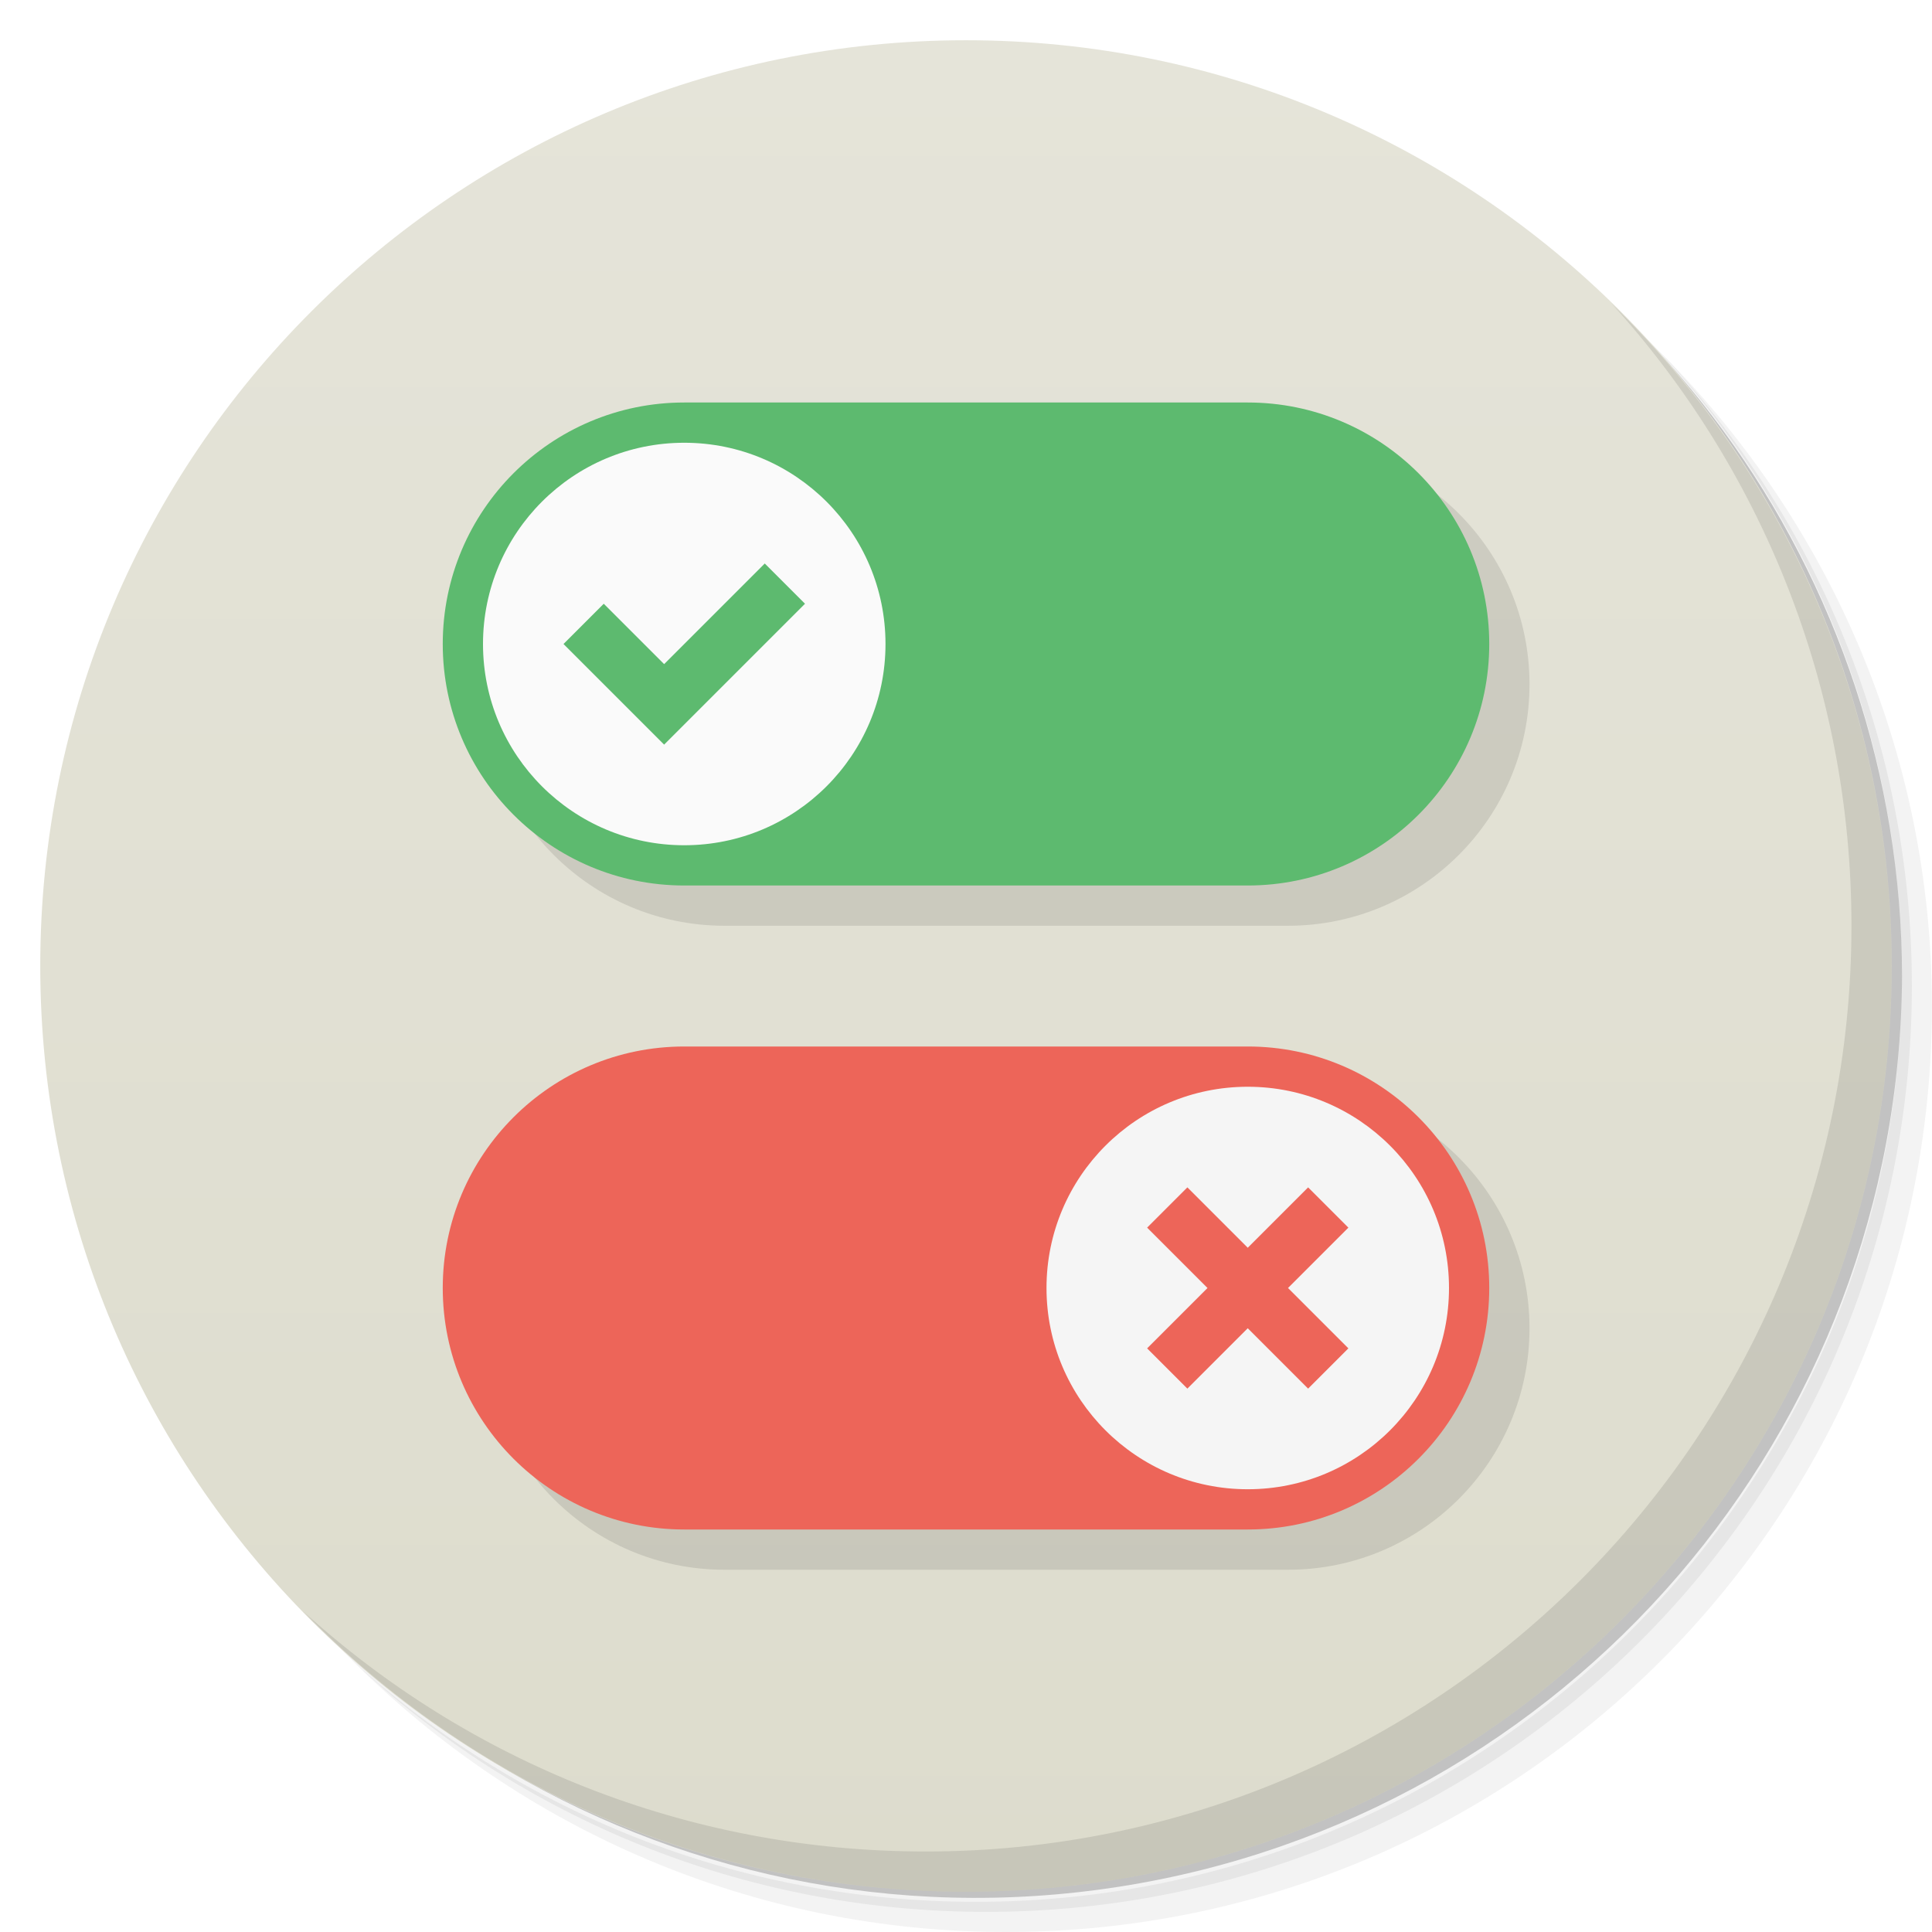
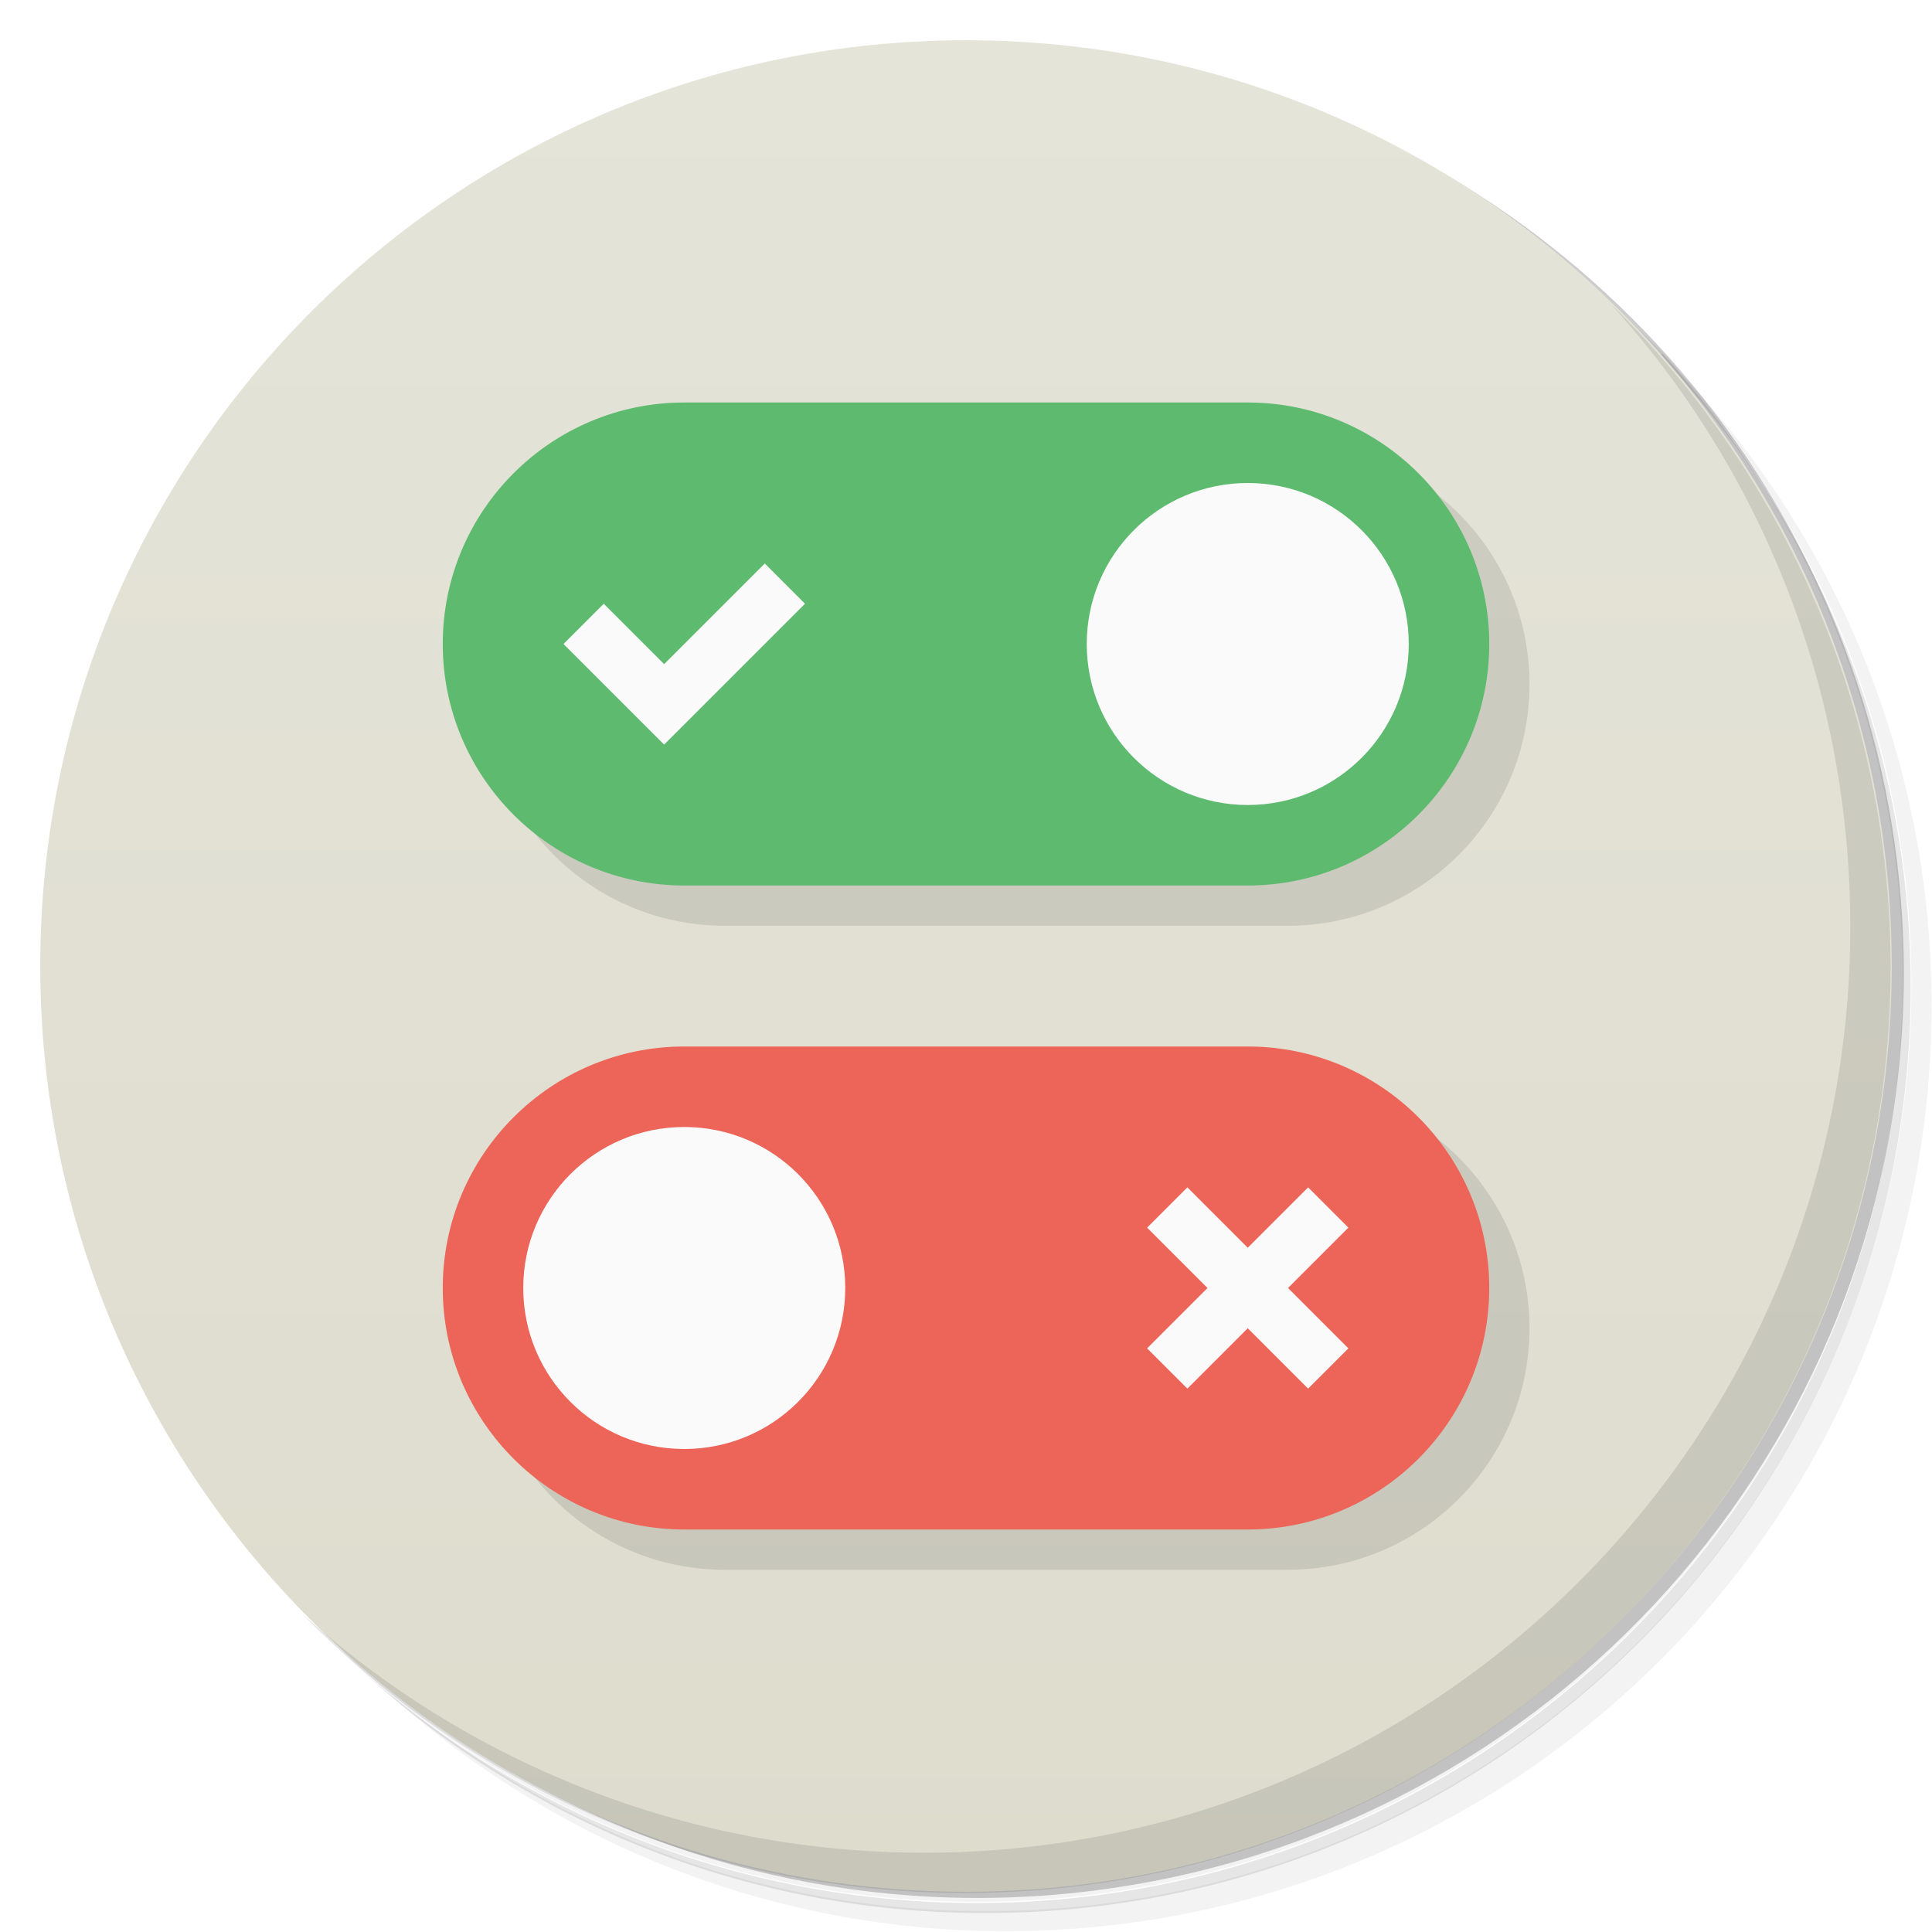
<svg xmlns="http://www.w3.org/2000/svg" version="1.1" viewBox="0 0 48 48">
  <defs>
    <linearGradient id="linearGradient3764" x1="1" x2="47" gradientTransform="matrix(0 -1 1 0 -1.5e-6 48)" gradientUnits="userSpaceOnUse">
      <stop style="stop-color:#dddccd" offset="0" />
      <stop style="stop-color:#e5e4d9" offset="1" />
    </linearGradient>
  </defs>
-   <path d="m36.31 5c5.859 4.062 9.688 10.831 9.688 18.5 0 12.426-10.07 22.5-22.5 22.5-7.669 0-14.438-3.828-18.5-9.688 1.037 1.822 2.306 3.499 3.781 4.969 4.085 3.712 9.514 5.969 15.469 5.969 12.703 0 23-10.298 23-23 0-5.954-2.256-11.384-5.969-15.469-1.469-1.475-3.147-2.744-4.969-3.781zm4.969 3.781c3.854 4.113 6.219 9.637 6.219 15.719 0 12.703-10.297 23-23 23-6.081 0-11.606-2.364-15.719-6.219 4.16 4.144 9.883 6.719 16.219 6.719 12.703 0 23-10.298 23-23 0-6.335-2.575-12.06-6.719-16.219z" style="opacity:.05" />
-   <path d="m41.28 8.781c3.712 4.085 5.969 9.514 5.969 15.469 0 12.703-10.297 23-23 23-5.954 0-11.384-2.256-15.469-5.969 4.113 3.854 9.637 6.219 15.719 6.219 12.703 0 23-10.298 23-23 0-6.081-2.364-11.606-6.219-15.719z" style="opacity:.1" />
-   <path d="m31.25 2.375c8.615 3.154 14.75 11.417 14.75 21.13 0 12.426-10.07 22.5-22.5 22.5-9.708 0-17.971-6.135-21.12-14.75a23 23 0 0 0 44.875-7 23 23 0 0 0-16-21.875z" style="opacity:.2" />
-   <path d="m24 1c12.703 0 23 10.297 23 23s-10.297 23-23 23-23-10.297-23-23 10.297-23 23-23z" style="fill:url(#linearGradient3764)" />
-   <path d="m18 11c-3.312 0-6 2.687-6 6 0 3.312 2.687 6 6 6h14c3.312 0 6-2.687 6-6 0-3.312-2.687-6-6-6zm0 16c-3.313 0-6 2.688-6 6 0 3.313 2.688 6 6 6h14c3.313 0 6-2.688 6-6 0-3.313-2.688-6-6-6z" style="opacity:.1" />
-   <path d="m17 10c-3.312 0-6 2.687-6 6 0 3.312 2.687 6 6 6h14c3.312 0 6-2.687 6-6 0-3.312-2.687-6-6-6z" style="fill:#5dba6f" />
-   <path d="m22 16c0 2.762-2.238 5-5 5s-5-2.238-5-5 2.238-5 5-5 5 2.238 5 5" style="fill:#fafafa" />
-   <path d="m17 26c-3.313 0-6 2.688-6 6 0 3.313 2.688 6 6 6h14c3.313 0 6-2.688 6-6 0-3.313-2.688-6-6-6z" style="fill:#ed6559" />
-   <path d="m26 32c0 2.762 2.238 5 5 5s5-2.238 5-5-2.238-5-5-5-5 2.238-5 5" style="fill:#f5f5f5" />
-   <path d="m40.03 7.531c3.712 4.084 5.969 9.514 5.969 15.469 0 12.703-10.297 23-23 23-5.954 0-11.384-2.256-15.469-5.969 4.178 4.291 10.01 6.969 16.469 6.969 12.703 0 23-10.298 23-23 0-6.462-2.677-12.291-6.969-16.469z" style="opacity:.1" />
-   <path d="m19 14-2.5 2.5-1.5-1.5-1 1 2.5 2.5 3.5-3.5z" style="fill:#5dba6f" />
-   <path d="m29.5 29.5-1 1 1.5 1.5-1.5 1.5 1 1 1.5-1.5 1.5 1.5 1-1-1.5-1.5 1.5-1.5-1-1-1.5 1.5z" style="fill:#ed6559" />
+   <path d="m36.3 5c5.86 4.06 9.69 10.8 9.69 18.5 0 12.4-10.1 22.5-22.5 22.5-7.67 0-14.4-3.83-18.5-9.69 1.04 1.82 2.31 3.5 3.78 4.97 4.08 3.71 9.51 5.97 15.5 5.97 12.7 0 23-10.3 23-23 0-5.95-2.26-11.4-5.97-15.5-1.47-1.48-3.15-2.74-4.97-3.78zm4.97 3.78c3.85 4.11 6.22 9.64 6.22 15.7 0 12.7-10.3 23-23 23-6.08 0-11.6-2.36-15.7-6.22 4.16 4.14 9.88 6.72 16.2 6.72 12.7 0 23-10.3 23-23 0-6.34-2.58-12.1-6.72-16.2z" style="opacity:.05" />
+   <path d="m41.3 8.78c3.71 4.08 5.97 9.51 5.97 15.5 0 12.7-10.3 23-23 23-5.95 0-11.4-2.26-15.5-5.97 4.11 3.85 9.64 6.22 15.7 6.22 12.7 0 23-10.3 23-23 0-6.08-2.36-11.6-6.22-15.7z" style="opacity:.1" />
+   <path d="m31.2 2.38c8.62 3.15 14.8 11.4 14.8 21.1 0 12.4-10.1 22.5-22.5 22.5-9.71 0-18-6.14-21.1-14.8a23 23 0 0 0 44.9-7 23 23 0 0 0-16-21.9z" style="opacity:.2" />
+   <path d="m24 1c12.7 0 23 10.3 23 23s-10.3 23-23 23-23-10.3-23-23 10.3-23 23-23z" style="fill:url(#linearGradient3764)" />
+   <path d="m12 17c0 3.31 2.69 6 6 6h14c3.31 0 6-2.69 6-6 0-3.31-2.69-6-6-6zm0 16c0 3.31 2.69 6 6 6h14c3.31 0 6-2.69 6-6 0-3.31-2.69-6-6-6z" style="opacity:.1" />
+   <path d="m17 10c-3.31 0-6 2.69-6 6 0 3.31 2.69 6 6 6h14c3.31 0 6-2.69 6-6 0-3.31-2.69-6-6-6z" style="fill:#5dba6f" />
+   <path d="m17 26c-3.31 0-6 2.69-6 6 0 3.31 2.69 6 6 6h14c3.31 0 6-2.69 6-6 0-3.31-2.69-6-6-6z" style="fill:#ed6559" />
+   <path d="m40 7.53c3.71 4.08 5.97 9.51 5.97 15.5 0 12.7-10.3 23-23 23-5.95 0-11.4-2.26-15.5-5.97 4.18 4.29 10 6.97 16.5 6.97 12.7 0 23-10.3 23-23 0-6.46-2.68-12.3-6.97-16.5z" style="opacity:.1" />
+   <path d="m31 12c-2.21 0-4 1.79-4 4s1.79 4 4 4 4-1.79 4-4-1.79-4-4-4zm-12 2-2.5 2.5-1.5-1.5-1 1 2.5 2.5 3.5-3.5zm-2 14c-2.21 0-4 1.79-4 4s1.79 4 4 4 4-1.79 4-4-1.79-4-4-4zm12.5 1.5-1 1 1.5 1.5-1.5 1.5 1 1 1.5-1.5 1.5 1.5 1-1-1.5-1.5 1.5-1.5-1-1-1.5 1.5z" style="fill:#fafafa" />
</svg>
